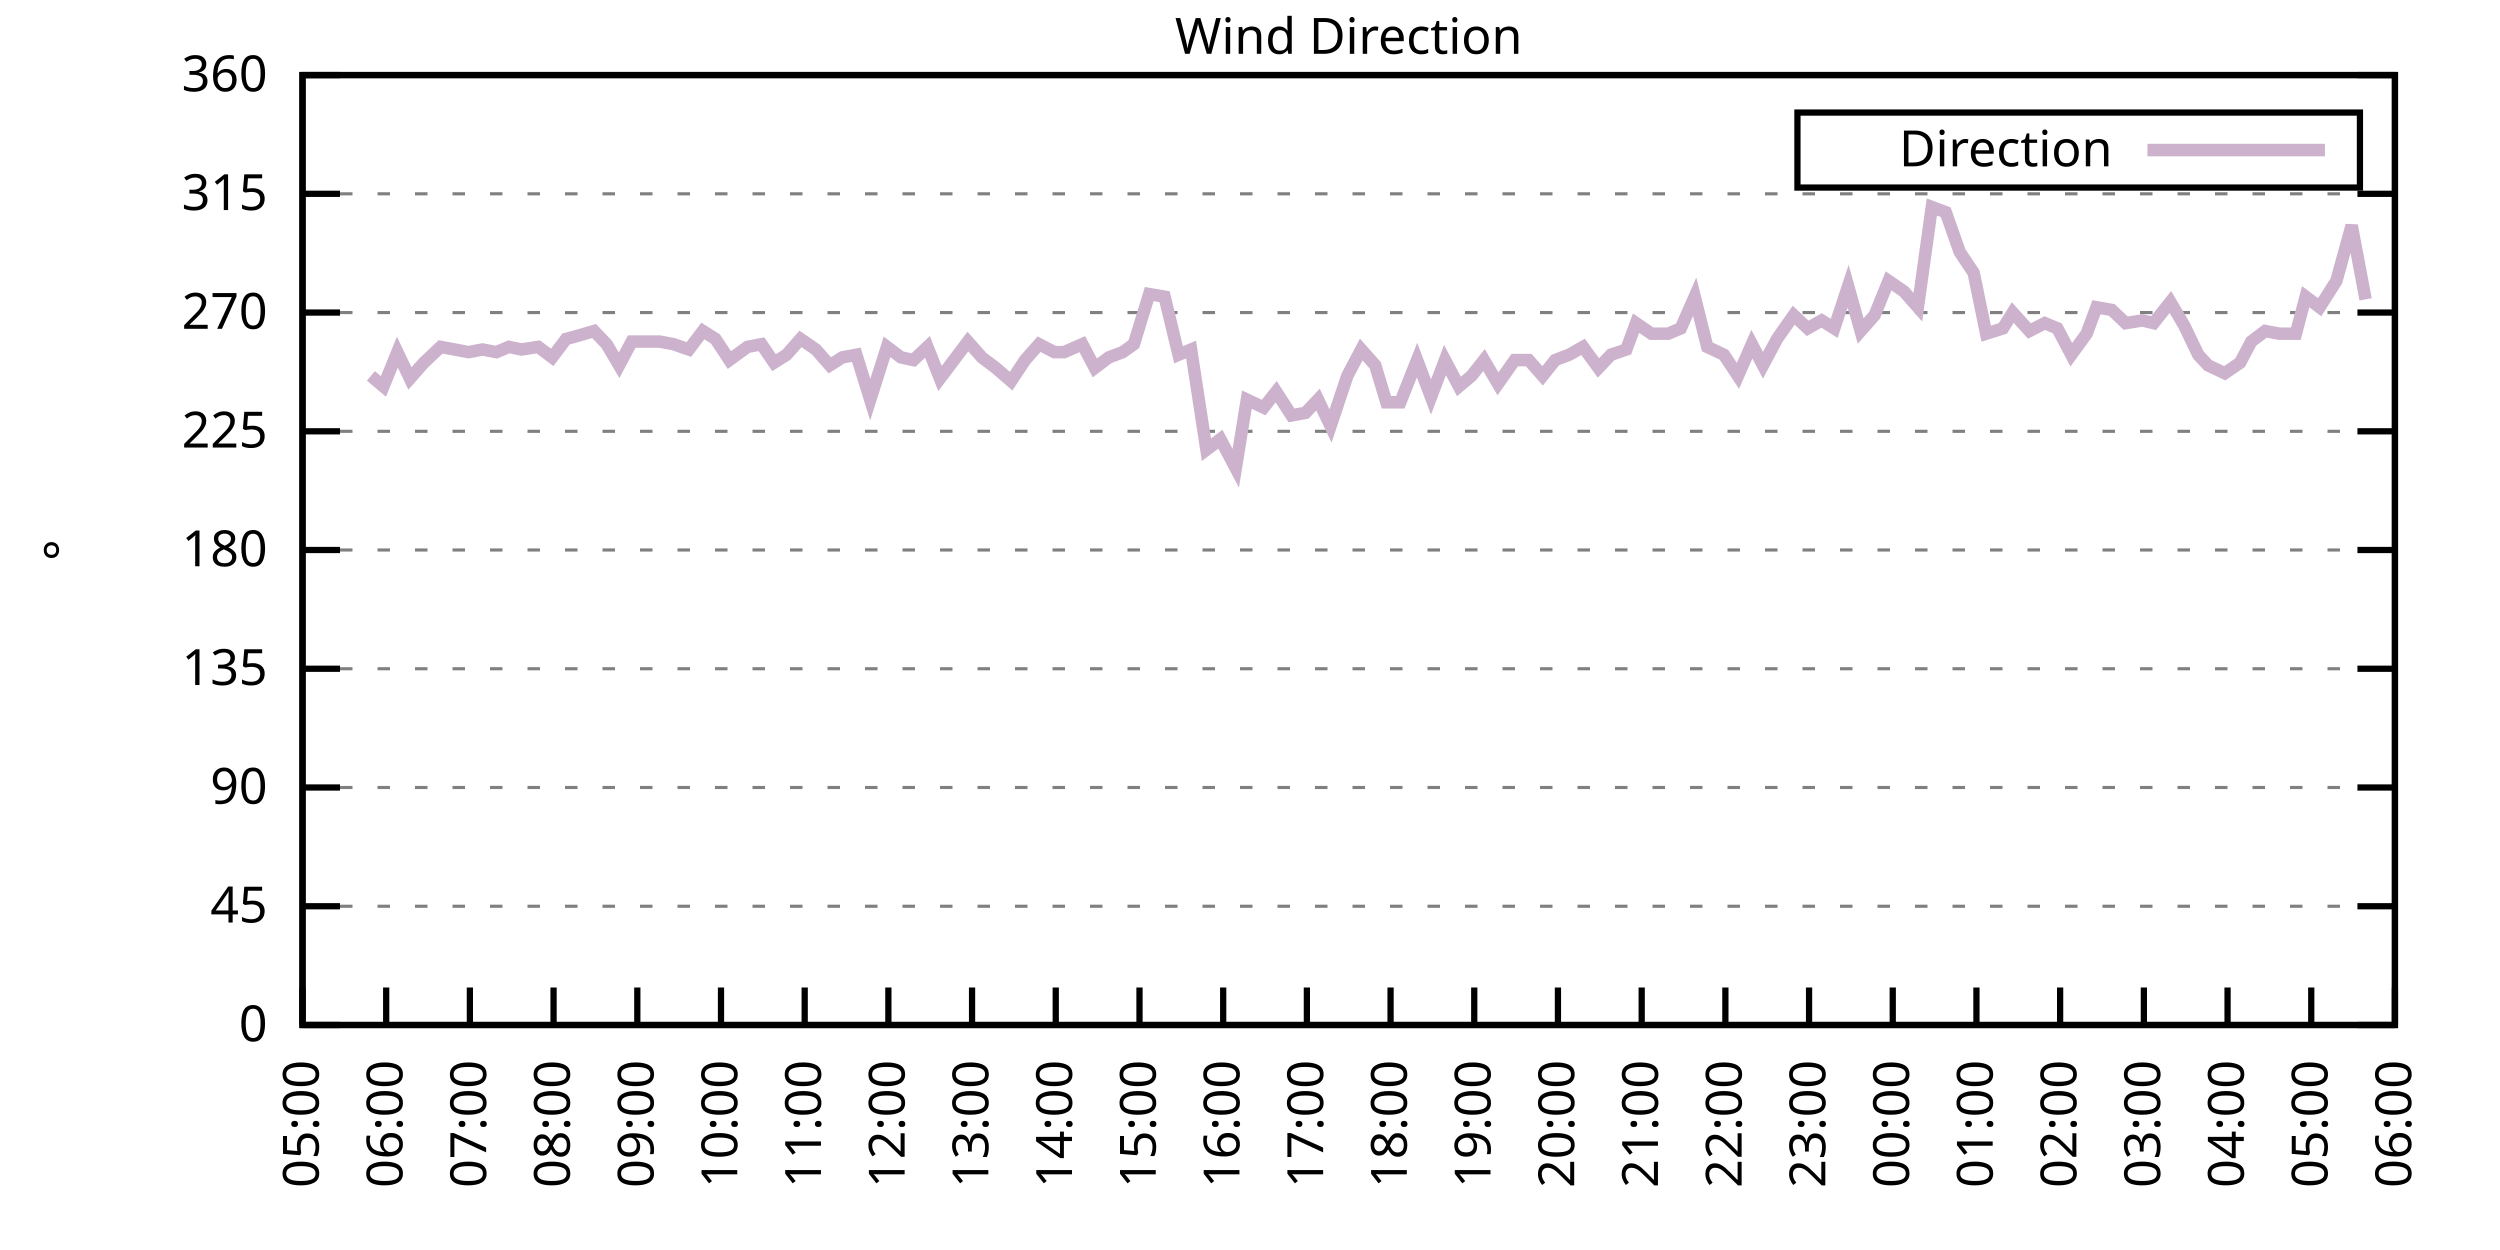
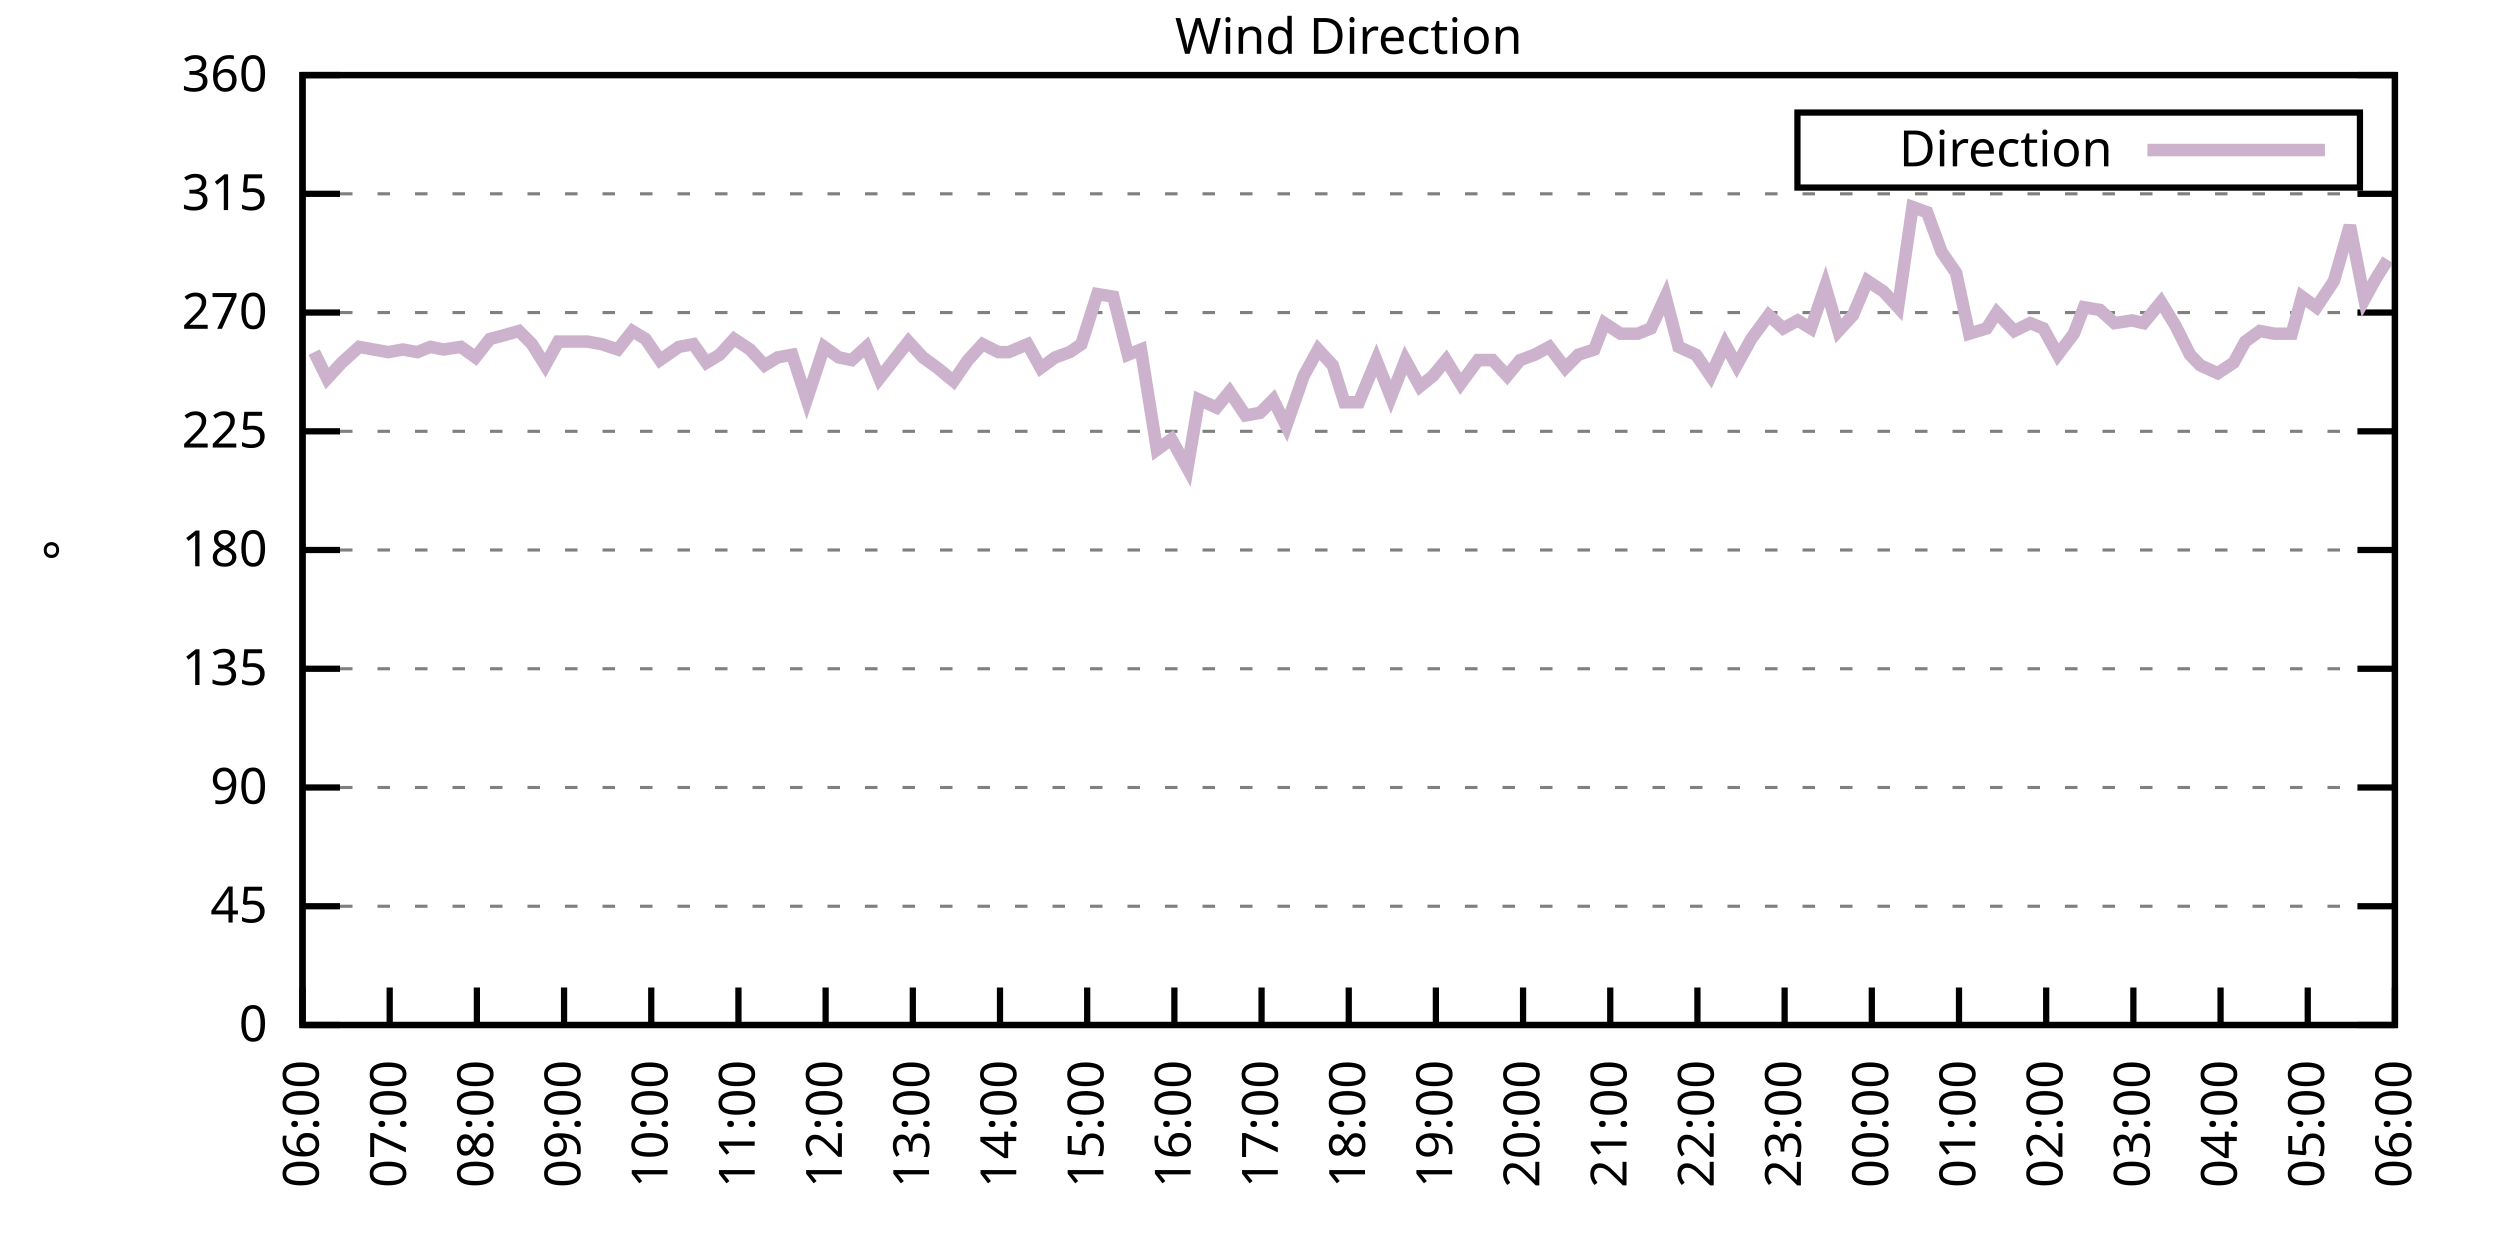
<svg xmlns="http://www.w3.org/2000/svg" xmlns:xlink="http://www.w3.org/1999/xlink" width="400" height="200" viewBox="0 0 400 200">
  <g id="gnuplot_canvas">
    <rect x="0" y="0" width="400" height="200" fill="none" />
    <defs>
      <circle id="gpDot" r="0.5" stroke-width="0.5" stroke="currentColor" />
      <path id="gpPt0" stroke-width="0.333" stroke="currentColor" d="M-1,0 h2 M0,-1 v2" />
      <path id="gpPt1" stroke-width="0.333" stroke="currentColor" d="M-1,-1 L1,1 M1,-1 L-1,1" />
      <path id="gpPt2" stroke-width="0.333" stroke="currentColor" d="M-1,0 L1,0 M0,-1 L0,1 M-1,-1 L1,1 M-1,1 L1,-1" />
      <rect id="gpPt3" stroke-width="0.333" stroke="currentColor" x="-1" y="-1" width="2" height="2" />
      <rect id="gpPt4" stroke-width="0.333" stroke="currentColor" fill="currentColor" x="-1" y="-1" width="2" height="2" />
      <circle id="gpPt5" stroke-width="0.333" stroke="currentColor" cx="0" cy="0" r="1" />
      <use xlink:href="#gpPt5" id="gpPt6" fill="currentColor" stroke="none" />
      <path id="gpPt7" stroke-width="0.333" stroke="currentColor" d="M0,-1.33 L-1.33,0.67 L1.33,0.67 z" />
      <use xlink:href="#gpPt7" id="gpPt8" fill="currentColor" stroke="none" />
      <use xlink:href="#gpPt7" id="gpPt9" stroke="currentColor" transform="rotate(180)" />
      <use xlink:href="#gpPt9" id="gpPt10" fill="currentColor" stroke="none" />
      <use xlink:href="#gpPt3" id="gpPt11" stroke="currentColor" transform="rotate(45)" />
      <use xlink:href="#gpPt11" id="gpPt12" fill="currentColor" stroke="none" />
      <path id="gpPt13" stroke-width="0.333" stroke="currentColor" d="M0,1.330 L1.265,0.411 L0.782,-1.067 L-0.782,-1.076 L-1.265,0.411 z" />
      <use xlink:href="#gpPt13" id="gpPt14" fill="currentColor" stroke="none" />
      <filter id="textbox" filterUnits="objectBoundingBox" x="0" y="0" height="1" width="1">
        <feFlood flood-color="white" flood-opacity="1" result="bgnd" />
        <feComposite in="SourceGraphic" in2="bgnd" operator="atop" />
      </filter>
      <filter id="greybox" filterUnits="objectBoundingBox" x="0" y="0" height="1" width="1">
        <feFlood flood-color="lightgrey" flood-opacity="1" result="grey" />
        <feComposite in="SourceGraphic" in2="grey" operator="atop" />
      </filter>
    </defs>
    <g fill="none" color="white" stroke="currentColor" stroke-width="1.00" stroke-linecap="butt" stroke-linejoin="miter">
</g>
    <g fill="none" color="black" stroke="currentColor" stroke-width="1.00" stroke-linecap="butt" stroke-linejoin="miter">
      <g stroke="none" shape-rendering="crispEdges">
        <polygon fill="rgb(255, 255, 255)" points="48.40,164.00 383.18,164.00 383.18,12.02 48.40,12.02 " />
      </g>
    </g>
    <g fill="none" color="black" stroke="currentColor" stroke-width="1.00" stroke-linecap="butt" stroke-linejoin="miter">
</g>
    <g fill="none" color="black" stroke="black" stroke-width="0.50" stroke-linecap="butt" stroke-linejoin="miter">
</g>
    <g fill="none" color="gray" stroke="currentColor" stroke-width="0.50" stroke-linecap="butt" stroke-linejoin="miter">
      <path stroke="gray" stroke-dasharray="2,4" class="gridline" d="M48.40,164.00 L383.19,164.00  " />
    </g>
    <g fill="none" color="gray" stroke="gray" stroke-width="1.00" stroke-linecap="butt" stroke-linejoin="miter">
</g>
    <g fill="none" color="black" stroke="currentColor" stroke-width="1.00" stroke-linecap="butt" stroke-linejoin="miter">
      <path stroke="black" d="M48.40,164.00 L54.40,164.00 M383.19,164.00 L377.19,164.00  " />
      <g transform="translate(42.80,166.60)" stroke="none" fill="black" font-family="Sans" font-size="8.00" text-anchor="end">
        <text>
          <tspan font-family="Sans"> 0</tspan>
        </text>
      </g>
    </g>
    <g fill="none" color="black" stroke="currentColor" stroke-width="1.00" stroke-linecap="butt" stroke-linejoin="miter">
</g>
    <g fill="none" color="black" stroke="black" stroke-width="0.50" stroke-linecap="butt" stroke-linejoin="miter">
</g>
    <g fill="none" color="gray" stroke="currentColor" stroke-width="0.50" stroke-linecap="butt" stroke-linejoin="miter">
      <path stroke="gray" stroke-dasharray="2,4" class="gridline" d="M48.40,145.00 L383.19,145.00  " />
    </g>
    <g fill="none" color="gray" stroke="gray" stroke-width="1.00" stroke-linecap="butt" stroke-linejoin="miter">
</g>
    <g fill="none" color="black" stroke="currentColor" stroke-width="1.00" stroke-linecap="butt" stroke-linejoin="miter">
      <path stroke="black" d="M48.40,145.00 L54.40,145.00 M383.19,145.00 L377.19,145.00  " />
      <g transform="translate(42.80,147.60)" stroke="none" fill="black" font-family="Sans" font-size="8.00" text-anchor="end">
        <text>
          <tspan font-family="Sans"> 45</tspan>
        </text>
      </g>
    </g>
    <g fill="none" color="black" stroke="currentColor" stroke-width="1.00" stroke-linecap="butt" stroke-linejoin="miter">
</g>
    <g fill="none" color="black" stroke="black" stroke-width="0.50" stroke-linecap="butt" stroke-linejoin="miter">
</g>
    <g fill="none" color="gray" stroke="currentColor" stroke-width="0.50" stroke-linecap="butt" stroke-linejoin="miter">
      <path stroke="gray" stroke-dasharray="2,4" class="gridline" d="M48.40,126.00 L383.19,126.00  " />
    </g>
    <g fill="none" color="gray" stroke="gray" stroke-width="1.00" stroke-linecap="butt" stroke-linejoin="miter">
</g>
    <g fill="none" color="black" stroke="currentColor" stroke-width="1.00" stroke-linecap="butt" stroke-linejoin="miter">
      <path stroke="black" d="M48.40,126.00 L54.40,126.00 M383.19,126.00 L377.19,126.00  " />
      <g transform="translate(42.80,128.60)" stroke="none" fill="black" font-family="Sans" font-size="8.00" text-anchor="end">
        <text>
          <tspan font-family="Sans"> 90</tspan>
        </text>
      </g>
    </g>
    <g fill="none" color="black" stroke="currentColor" stroke-width="1.00" stroke-linecap="butt" stroke-linejoin="miter">
</g>
    <g fill="none" color="black" stroke="black" stroke-width="0.50" stroke-linecap="butt" stroke-linejoin="miter">
</g>
    <g fill="none" color="gray" stroke="currentColor" stroke-width="0.50" stroke-linecap="butt" stroke-linejoin="miter">
      <path stroke="gray" stroke-dasharray="2,4" class="gridline" d="M48.40,107.00 L383.19,107.00  " />
    </g>
    <g fill="none" color="gray" stroke="gray" stroke-width="1.00" stroke-linecap="butt" stroke-linejoin="miter">
</g>
    <g fill="none" color="black" stroke="currentColor" stroke-width="1.00" stroke-linecap="butt" stroke-linejoin="miter">
      <path stroke="black" d="M48.40,107.00 L54.40,107.00 M383.19,107.00 L377.19,107.00  " />
      <g transform="translate(42.80,109.60)" stroke="none" fill="black" font-family="Sans" font-size="8.00" text-anchor="end">
        <text>
          <tspan font-family="Sans"> 135</tspan>
        </text>
      </g>
    </g>
    <g fill="none" color="black" stroke="currentColor" stroke-width="1.00" stroke-linecap="butt" stroke-linejoin="miter">
</g>
    <g fill="none" color="black" stroke="black" stroke-width="0.50" stroke-linecap="butt" stroke-linejoin="miter">
</g>
    <g fill="none" color="gray" stroke="currentColor" stroke-width="0.50" stroke-linecap="butt" stroke-linejoin="miter">
      <path stroke="gray" stroke-dasharray="2,4" class="gridline" d="M48.40,88.00 L383.19,88.00  " />
    </g>
    <g fill="none" color="gray" stroke="gray" stroke-width="1.00" stroke-linecap="butt" stroke-linejoin="miter">
</g>
    <g fill="none" color="black" stroke="currentColor" stroke-width="1.00" stroke-linecap="butt" stroke-linejoin="miter">
      <path stroke="black" d="M48.40,88.00 L54.40,88.00 M383.19,88.00 L377.19,88.00  " />
      <g transform="translate(42.80,90.60)" stroke="none" fill="black" font-family="Sans" font-size="8.00" text-anchor="end">
        <text>
          <tspan font-family="Sans"> 180</tspan>
        </text>
      </g>
    </g>
    <g fill="none" color="black" stroke="currentColor" stroke-width="1.00" stroke-linecap="butt" stroke-linejoin="miter">
</g>
    <g fill="none" color="black" stroke="black" stroke-width="0.50" stroke-linecap="butt" stroke-linejoin="miter">
</g>
    <g fill="none" color="gray" stroke="currentColor" stroke-width="0.50" stroke-linecap="butt" stroke-linejoin="miter">
      <path stroke="gray" stroke-dasharray="2,4" class="gridline" d="M48.40,69.01 L383.19,69.01  " />
    </g>
    <g fill="none" color="gray" stroke="gray" stroke-width="1.00" stroke-linecap="butt" stroke-linejoin="miter">
</g>
    <g fill="none" color="black" stroke="currentColor" stroke-width="1.00" stroke-linecap="butt" stroke-linejoin="miter">
      <path stroke="black" d="M48.40,69.01 L54.40,69.01 M383.19,69.01 L377.19,69.01  " />
      <g transform="translate(42.80,71.61)" stroke="none" fill="black" font-family="Sans" font-size="8.00" text-anchor="end">
        <text>
          <tspan font-family="Sans"> 225</tspan>
        </text>
      </g>
    </g>
    <g fill="none" color="black" stroke="currentColor" stroke-width="1.00" stroke-linecap="butt" stroke-linejoin="miter">
</g>
    <g fill="none" color="black" stroke="black" stroke-width="0.50" stroke-linecap="butt" stroke-linejoin="miter">
</g>
    <g fill="none" color="gray" stroke="currentColor" stroke-width="0.50" stroke-linecap="butt" stroke-linejoin="miter">
      <path stroke="gray" stroke-dasharray="2,4" class="gridline" d="M48.40,50.01 L383.19,50.01  " />
    </g>
    <g fill="none" color="gray" stroke="gray" stroke-width="1.00" stroke-linecap="butt" stroke-linejoin="miter">
</g>
    <g fill="none" color="black" stroke="currentColor" stroke-width="1.00" stroke-linecap="butt" stroke-linejoin="miter">
      <path stroke="black" d="M48.40,50.01 L54.40,50.01 M383.19,50.01 L377.19,50.01  " />
      <g transform="translate(42.80,52.61)" stroke="none" fill="black" font-family="Sans" font-size="8.00" text-anchor="end">
        <text>
          <tspan font-family="Sans"> 270</tspan>
        </text>
      </g>
    </g>
    <g fill="none" color="black" stroke="currentColor" stroke-width="1.00" stroke-linecap="butt" stroke-linejoin="miter">
</g>
    <g fill="none" color="black" stroke="black" stroke-width="0.50" stroke-linecap="butt" stroke-linejoin="miter">
</g>
    <g fill="none" color="gray" stroke="currentColor" stroke-width="0.50" stroke-linecap="butt" stroke-linejoin="miter">
      <path stroke="gray" stroke-dasharray="2,4" class="gridline" d="M48.40,31.01 L383.19,31.01  " />
    </g>
    <g fill="none" color="gray" stroke="gray" stroke-width="1.00" stroke-linecap="butt" stroke-linejoin="miter">
</g>
    <g fill="none" color="black" stroke="currentColor" stroke-width="1.00" stroke-linecap="butt" stroke-linejoin="miter">
      <path stroke="black" d="M48.40,31.01 L54.40,31.01 M383.19,31.01 L377.19,31.01  " />
      <g transform="translate(42.80,33.61)" stroke="none" fill="black" font-family="Sans" font-size="8.00" text-anchor="end">
        <text>
          <tspan font-family="Sans"> 315</tspan>
        </text>
      </g>
    </g>
    <g fill="none" color="black" stroke="currentColor" stroke-width="1.00" stroke-linecap="butt" stroke-linejoin="miter">
</g>
    <g fill="none" color="black" stroke="black" stroke-width="0.50" stroke-linecap="butt" stroke-linejoin="miter">
</g>
    <g fill="none" color="gray" stroke="currentColor" stroke-width="0.50" stroke-linecap="butt" stroke-linejoin="miter">
      <path stroke="gray" stroke-dasharray="2,4" class="gridline" d="M48.40,12.01 L383.19,12.01  " />
    </g>
    <g fill="none" color="gray" stroke="gray" stroke-width="1.00" stroke-linecap="butt" stroke-linejoin="miter">
</g>
    <g fill="none" color="black" stroke="currentColor" stroke-width="1.00" stroke-linecap="butt" stroke-linejoin="miter">
      <path stroke="black" d="M48.40,12.01 L54.40,12.01 M383.19,12.01 L377.19,12.01  " />
      <g transform="translate(42.80,14.61)" stroke="none" fill="black" font-family="Sans" font-size="8.00" text-anchor="end">
        <text>
          <tspan font-family="Sans"> 360</tspan>
        </text>
      </g>
    </g>
    <g fill="none" color="black" stroke="currentColor" stroke-width="1.00" stroke-linecap="butt" stroke-linejoin="miter">
      <path stroke="black" d="M48.40,164.00 L48.40,158.00  " />
      <g transform="translate(51.00,169.60) rotate(270.00)" stroke="none" fill="black" font-family="Sans" font-size="8.00" text-anchor="end">
        <text>
-           <tspan font-family="Sans">05:00</tspan>
-         </text>
-       </g>
-     </g>
-     <g fill="none" color="black" stroke="currentColor" stroke-width="1.00" stroke-linecap="butt" stroke-linejoin="miter">
-       <path stroke="black" d="M61.79,164.00 L61.79,158.00  " />
-       <g transform="translate(64.39,169.60) rotate(270.00)" stroke="none" fill="black" font-family="Sans" font-size="8.00" text-anchor="end">
-         <text>
          <tspan font-family="Sans">06:00</tspan>
        </text>
      </g>
    </g>
    <g fill="none" color="black" stroke="currentColor" stroke-width="1.00" stroke-linecap="butt" stroke-linejoin="miter">
-       <path stroke="black" d="M75.18,164.00 L75.18,158.00  " />
-       <g transform="translate(77.78,169.60) rotate(270.00)" stroke="none" fill="black" font-family="Sans" font-size="8.00" text-anchor="end">
+       <path stroke="black" d="M62.35,164.00 L62.35,158.00  " />
+       <g transform="translate(64.95,169.60) rotate(270.00)" stroke="none" fill="black" font-family="Sans" font-size="8.00" text-anchor="end">
        <text>
          <tspan font-family="Sans">07:00</tspan>
        </text>
      </g>
    </g>
    <g fill="none" color="black" stroke="currentColor" stroke-width="1.00" stroke-linecap="butt" stroke-linejoin="miter">
-       <path stroke="black" d="M88.57,164.00 L88.57,158.00  " />
-       <g transform="translate(91.17,169.60) rotate(270.00)" stroke="none" fill="black" font-family="Sans" font-size="8.00" text-anchor="end">
+       <path stroke="black" d="M76.30,164.00 L76.30,158.00  " />
+       <g transform="translate(78.90,169.60) rotate(270.00)" stroke="none" fill="black" font-family="Sans" font-size="8.00" text-anchor="end">
        <text>
          <tspan font-family="Sans">08:00</tspan>
        </text>
      </g>
    </g>
    <g fill="none" color="black" stroke="currentColor" stroke-width="1.00" stroke-linecap="butt" stroke-linejoin="miter">
-       <path stroke="black" d="M101.97,164.00 L101.97,158.00  " />
-       <g transform="translate(104.57,169.60) rotate(270.00)" stroke="none" fill="black" font-family="Sans" font-size="8.00" text-anchor="end">
+       <path stroke="black" d="M90.25,164.00 L90.25,158.00  " />
+       <g transform="translate(92.85,169.60) rotate(270.00)" stroke="none" fill="black" font-family="Sans" font-size="8.00" text-anchor="end">
        <text>
          <tspan font-family="Sans">09:00</tspan>
        </text>
      </g>
    </g>
    <g fill="none" color="black" stroke="currentColor" stroke-width="1.00" stroke-linecap="butt" stroke-linejoin="miter">
-       <path stroke="black" d="M115.36,164.00 L115.36,158.00  " />
-       <g transform="translate(117.96,169.60) rotate(270.00)" stroke="none" fill="black" font-family="Sans" font-size="8.00" text-anchor="end">
+       <path stroke="black" d="M104.20,164.00 L104.20,158.00  " />
+       <g transform="translate(106.80,169.60) rotate(270.00)" stroke="none" fill="black" font-family="Sans" font-size="8.00" text-anchor="end">
        <text>
          <tspan font-family="Sans">10:00</tspan>
        </text>
      </g>
    </g>
    <g fill="none" color="black" stroke="currentColor" stroke-width="1.00" stroke-linecap="butt" stroke-linejoin="miter">
-       <path stroke="black" d="M128.75,164.00 L128.75,158.00  " />
-       <g transform="translate(131.35,169.60) rotate(270.00)" stroke="none" fill="black" font-family="Sans" font-size="8.00" text-anchor="end">
+       <path stroke="black" d="M118.15,164.00 L118.15,158.00  " />
+       <g transform="translate(120.75,169.60) rotate(270.00)" stroke="none" fill="black" font-family="Sans" font-size="8.00" text-anchor="end">
        <text>
          <tspan font-family="Sans">11:00</tspan>
        </text>
      </g>
    </g>
    <g fill="none" color="black" stroke="currentColor" stroke-width="1.00" stroke-linecap="butt" stroke-linejoin="miter">
-       <path stroke="black" d="M142.14,164.00 L142.14,158.00  " />
-       <g transform="translate(144.74,169.60) rotate(270.00)" stroke="none" fill="black" font-family="Sans" font-size="8.00" text-anchor="end">
+       <path stroke="black" d="M132.10,164.00 L132.10,158.00  " />
+       <g transform="translate(134.70,169.60) rotate(270.00)" stroke="none" fill="black" font-family="Sans" font-size="8.00" text-anchor="end">
        <text>
          <tspan font-family="Sans">12:00</tspan>
        </text>
      </g>
    </g>
    <g fill="none" color="black" stroke="currentColor" stroke-width="1.00" stroke-linecap="butt" stroke-linejoin="miter">
-       <path stroke="black" d="M155.53,164.00 L155.53,158.00  " />
-       <g transform="translate(158.13,169.60) rotate(270.00)" stroke="none" fill="black" font-family="Sans" font-size="8.00" text-anchor="end">
+       <path stroke="black" d="M146.05,164.00 L146.05,158.00  " />
+       <g transform="translate(148.65,169.60) rotate(270.00)" stroke="none" fill="black" font-family="Sans" font-size="8.00" text-anchor="end">
        <text>
          <tspan font-family="Sans">13:00</tspan>
        </text>
      </g>
    </g>
    <g fill="none" color="black" stroke="currentColor" stroke-width="1.00" stroke-linecap="butt" stroke-linejoin="miter">
-       <path stroke="black" d="M168.92,164.00 L168.92,158.00  " />
-       <g transform="translate(171.52,169.60) rotate(270.00)" stroke="none" fill="black" font-family="Sans" font-size="8.00" text-anchor="end">
+       <path stroke="black" d="M160.00,164.00 L160.00,158.00  " />
+       <g transform="translate(162.60,169.60) rotate(270.00)" stroke="none" fill="black" font-family="Sans" font-size="8.00" text-anchor="end">
        <text>
          <tspan font-family="Sans">14:00</tspan>
        </text>
      </g>
    </g>
    <g fill="none" color="black" stroke="currentColor" stroke-width="1.00" stroke-linecap="butt" stroke-linejoin="miter">
-       <path stroke="black" d="M182.32,164.00 L182.32,158.00  " />
-       <g transform="translate(184.92,169.60) rotate(270.00)" stroke="none" fill="black" font-family="Sans" font-size="8.00" text-anchor="end">
+       <path stroke="black" d="M173.95,164.00 L173.95,158.00  " />
+       <g transform="translate(176.55,169.60) rotate(270.00)" stroke="none" fill="black" font-family="Sans" font-size="8.00" text-anchor="end">
        <text>
          <tspan font-family="Sans">15:00</tspan>
        </text>
      </g>
    </g>
    <g fill="none" color="black" stroke="currentColor" stroke-width="1.00" stroke-linecap="butt" stroke-linejoin="miter">
-       <path stroke="black" d="M195.71,164.00 L195.71,158.00  " />
-       <g transform="translate(198.31,169.60) rotate(270.00)" stroke="none" fill="black" font-family="Sans" font-size="8.00" text-anchor="end">
+       <path stroke="black" d="M187.90,164.00 L187.90,158.00  " />
+       <g transform="translate(190.50,169.60) rotate(270.00)" stroke="none" fill="black" font-family="Sans" font-size="8.00" text-anchor="end">
        <text>
          <tspan font-family="Sans">16:00</tspan>
        </text>
      </g>
    </g>
    <g fill="none" color="black" stroke="currentColor" stroke-width="1.00" stroke-linecap="butt" stroke-linejoin="miter">
-       <path stroke="black" d="M209.10,164.00 L209.10,158.00  " />
-       <g transform="translate(211.70,169.60) rotate(270.00)" stroke="none" fill="black" font-family="Sans" font-size="8.00" text-anchor="end">
+       <path stroke="black" d="M201.85,164.00 L201.85,158.00  " />
+       <g transform="translate(204.45,169.60) rotate(270.00)" stroke="none" fill="black" font-family="Sans" font-size="8.00" text-anchor="end">
        <text>
          <tspan font-family="Sans">17:00</tspan>
        </text>
      </g>
    </g>
    <g fill="none" color="black" stroke="currentColor" stroke-width="1.00" stroke-linecap="butt" stroke-linejoin="miter">
-       <path stroke="black" d="M222.49,164.00 L222.49,158.00  " />
-       <g transform="translate(225.09,169.60) rotate(270.00)" stroke="none" fill="black" font-family="Sans" font-size="8.00" text-anchor="end">
+       <path stroke="black" d="M215.80,164.00 L215.80,158.00  " />
+       <g transform="translate(218.40,169.60) rotate(270.00)" stroke="none" fill="black" font-family="Sans" font-size="8.00" text-anchor="end">
        <text>
          <tspan font-family="Sans">18:00</tspan>
        </text>
      </g>
    </g>
    <g fill="none" color="black" stroke="currentColor" stroke-width="1.00" stroke-linecap="butt" stroke-linejoin="miter">
-       <path stroke="black" d="M235.88,164.00 L235.88,158.00  " />
-       <g transform="translate(238.48,169.60) rotate(270.00)" stroke="none" fill="black" font-family="Sans" font-size="8.00" text-anchor="end">
+       <path stroke="black" d="M229.74,164.00 L229.74,158.00  " />
+       <g transform="translate(232.34,169.60) rotate(270.00)" stroke="none" fill="black" font-family="Sans" font-size="8.00" text-anchor="end">
        <text>
          <tspan font-family="Sans">19:00</tspan>
        </text>
      </g>
    </g>
    <g fill="none" color="black" stroke="currentColor" stroke-width="1.00" stroke-linecap="butt" stroke-linejoin="miter">
-       <path stroke="black" d="M249.27,164.00 L249.27,158.00  " />
-       <g transform="translate(251.87,169.60) rotate(270.00)" stroke="none" fill="black" font-family="Sans" font-size="8.00" text-anchor="end">
+       <path stroke="black" d="M243.69,164.00 L243.69,158.00  " />
+       <g transform="translate(246.29,169.60) rotate(270.00)" stroke="none" fill="black" font-family="Sans" font-size="8.00" text-anchor="end">
        <text>
          <tspan font-family="Sans">20:00</tspan>
        </text>
      </g>
    </g>
    <g fill="none" color="black" stroke="currentColor" stroke-width="1.00" stroke-linecap="butt" stroke-linejoin="miter">
-       <path stroke="black" d="M262.67,164.00 L262.67,158.00  " />
-       <g transform="translate(265.27,169.60) rotate(270.00)" stroke="none" fill="black" font-family="Sans" font-size="8.00" text-anchor="end">
+       <path stroke="black" d="M257.64,164.00 L257.64,158.00  " />
+       <g transform="translate(260.24,169.60) rotate(270.00)" stroke="none" fill="black" font-family="Sans" font-size="8.00" text-anchor="end">
        <text>
          <tspan font-family="Sans">21:00</tspan>
        </text>
      </g>
    </g>
    <g fill="none" color="black" stroke="currentColor" stroke-width="1.00" stroke-linecap="butt" stroke-linejoin="miter">
-       <path stroke="black" d="M276.06,164.00 L276.06,158.00  " />
-       <g transform="translate(278.66,169.60) rotate(270.00)" stroke="none" fill="black" font-family="Sans" font-size="8.00" text-anchor="end">
+       <path stroke="black" d="M271.59,164.00 L271.59,158.00  " />
+       <g transform="translate(274.19,169.60) rotate(270.00)" stroke="none" fill="black" font-family="Sans" font-size="8.00" text-anchor="end">
        <text>
          <tspan font-family="Sans">22:00</tspan>
        </text>
      </g>
    </g>
    <g fill="none" color="black" stroke="currentColor" stroke-width="1.00" stroke-linecap="butt" stroke-linejoin="miter">
-       <path stroke="black" d="M289.45,164.00 L289.45,158.00  " />
-       <g transform="translate(292.05,169.60) rotate(270.00)" stroke="none" fill="black" font-family="Sans" font-size="8.00" text-anchor="end">
+       <path stroke="black" d="M285.54,164.00 L285.54,158.00  " />
+       <g transform="translate(288.14,169.60) rotate(270.00)" stroke="none" fill="black" font-family="Sans" font-size="8.00" text-anchor="end">
        <text>
          <tspan font-family="Sans">23:00</tspan>
        </text>
      </g>
    </g>
    <g fill="none" color="black" stroke="currentColor" stroke-width="1.00" stroke-linecap="butt" stroke-linejoin="miter">
-       <path stroke="black" d="M302.84,164.00 L302.84,158.00  " />
-       <g transform="translate(305.44,169.60) rotate(270.00)" stroke="none" fill="black" font-family="Sans" font-size="8.00" text-anchor="end">
+       <path stroke="black" d="M299.49,164.00 L299.49,158.00  " />
+       <g transform="translate(302.09,169.60) rotate(270.00)" stroke="none" fill="black" font-family="Sans" font-size="8.00" text-anchor="end">
        <text>
          <tspan font-family="Sans">00:00</tspan>
        </text>
      </g>
    </g>
    <g fill="none" color="black" stroke="currentColor" stroke-width="1.00" stroke-linecap="butt" stroke-linejoin="miter">
-       <path stroke="black" d="M316.23,164.00 L316.23,158.00  " />
-       <g transform="translate(318.83,169.60) rotate(270.00)" stroke="none" fill="black" font-family="Sans" font-size="8.00" text-anchor="end">
+       <path stroke="black" d="M313.44,164.00 L313.44,158.00  " />
+       <g transform="translate(316.04,169.60) rotate(270.00)" stroke="none" fill="black" font-family="Sans" font-size="8.00" text-anchor="end">
        <text>
          <tspan font-family="Sans">01:00</tspan>
        </text>
      </g>
    </g>
    <g fill="none" color="black" stroke="currentColor" stroke-width="1.00" stroke-linecap="butt" stroke-linejoin="miter">
-       <path stroke="black" d="M329.62,164.00 L329.62,158.00  " />
-       <g transform="translate(332.22,169.60) rotate(270.00)" stroke="none" fill="black" font-family="Sans" font-size="8.00" text-anchor="end">
+       <path stroke="black" d="M327.39,164.00 L327.39,158.00  " />
+       <g transform="translate(329.99,169.60) rotate(270.00)" stroke="none" fill="black" font-family="Sans" font-size="8.00" text-anchor="end">
        <text>
          <tspan font-family="Sans">02:00</tspan>
        </text>
      </g>
    </g>
    <g fill="none" color="black" stroke="currentColor" stroke-width="1.00" stroke-linecap="butt" stroke-linejoin="miter">
-       <path stroke="black" d="M343.02,164.00 L343.02,158.00  " />
-       <g transform="translate(345.62,169.60) rotate(270.00)" stroke="none" fill="black" font-family="Sans" font-size="8.00" text-anchor="end">
+       <path stroke="black" d="M341.34,164.00 L341.34,158.00  " />
+       <g transform="translate(343.94,169.60) rotate(270.00)" stroke="none" fill="black" font-family="Sans" font-size="8.00" text-anchor="end">
        <text>
          <tspan font-family="Sans">03:00</tspan>
        </text>
      </g>
    </g>
    <g fill="none" color="black" stroke="currentColor" stroke-width="1.00" stroke-linecap="butt" stroke-linejoin="miter">
-       <path stroke="black" d="M356.41,164.00 L356.41,158.00  " />
-       <g transform="translate(359.01,169.60) rotate(270.00)" stroke="none" fill="black" font-family="Sans" font-size="8.00" text-anchor="end">
+       <path stroke="black" d="M355.29,164.00 L355.29,158.00  " />
+       <g transform="translate(357.89,169.60) rotate(270.00)" stroke="none" fill="black" font-family="Sans" font-size="8.00" text-anchor="end">
        <text>
          <tspan font-family="Sans">04:00</tspan>
        </text>
      </g>
    </g>
    <g fill="none" color="black" stroke="currentColor" stroke-width="1.00" stroke-linecap="butt" stroke-linejoin="miter">
-       <path stroke="black" d="M369.80,164.00 L369.80,158.00  " />
-       <g transform="translate(372.40,169.60) rotate(270.00)" stroke="none" fill="black" font-family="Sans" font-size="8.00" text-anchor="end">
+       <path stroke="black" d="M369.24,164.00 L369.24,158.00  " />
+       <g transform="translate(371.84,169.60) rotate(270.00)" stroke="none" fill="black" font-family="Sans" font-size="8.00" text-anchor="end">
        <text>
          <tspan font-family="Sans">05:00</tspan>
        </text>
      </g>
    </g>
    <g fill="none" color="black" stroke="currentColor" stroke-width="1.00" stroke-linecap="butt" stroke-linejoin="miter">
      <path stroke="black" d="M383.19,164.00 L383.19,158.00  " />
      <g transform="translate(385.79,169.60) rotate(270.00)" stroke="none" fill="black" font-family="Sans" font-size="8.00" text-anchor="end">
        <text>
          <tspan font-family="Sans">06:00</tspan>
        </text>
      </g>
    </g>
    <g fill="none" color="black" stroke="currentColor" stroke-width="1.00" stroke-linecap="butt" stroke-linejoin="miter">
</g>
    <g fill="none" color="black" stroke="currentColor" stroke-width="1.00" stroke-linecap="butt" stroke-linejoin="miter">
      <path stroke="black" d="M48.40,12.01 L48.40,164.00 L383.19,164.00 L383.19,12.01 L48.40,12.01 Z  " />
    </g>
    <g fill="none" color="black" stroke="currentColor" stroke-width="1.00" stroke-linecap="butt" stroke-linejoin="miter">
</g>
    <g fill="none" color="black" stroke="currentColor" stroke-width="1.00" stroke-linecap="butt" stroke-linejoin="miter">
      <path stroke="black" d="M287.59,30.01 L287.59,18.01 L377.59,18.01 L377.59,30.01 L287.59,30.01 Z  " />
    </g>
    <g id="Wind_direction_plot_1">
      <g fill="none" color="white" stroke="black" stroke-width="2.00" stroke-linecap="butt" stroke-linejoin="miter">
</g>
      <g fill="none" color="black" stroke="currentColor" stroke-width="2.00" stroke-linecap="butt" stroke-linejoin="miter">
        <g transform="translate(337.99,26.61)" stroke="none" fill="black" font-family="Sans" font-size="8.00" text-anchor="end">
          <text>
            <tspan font-family="Sans">Direction</tspan>
          </text>
        </g>
      </g>
      <g fill="none" color="black" stroke="currentColor" stroke-width="2.00" stroke-linecap="butt" stroke-linejoin="miter">
-         <path stroke="rgb(204, 178, 204)" d="M343.59,24.01 L371.99,24.01 M59.34,60.14 L61.35,61.83 L63.58,56.34 L65.59,60.56 L67.82,58.03 L70.50,55.50   L72.73,55.92 L74.96,56.34 L77.19,55.92 L79.42,56.34 L81.43,55.50 L83.44,55.92 L86.12,55.50 L88.35,57.18   L90.58,54.23 L92.15,53.81 L95.05,52.96 L97.06,55.07 L99.06,58.45 L101.07,54.65 L103.31,54.65 L105.54,54.65   L107.77,55.07 L110.22,55.92 L112.46,52.96 L114.47,54.23 L116.70,57.61 L119.60,55.50 L121.83,55.07 L123.84,58.03   L125.85,56.76 L128.08,54.23 L130.54,55.92 L132.77,58.45 L134.78,57.18 L137.01,56.76 L139.24,63.94 L141.92,55.50   L144.15,57.18 L146.16,57.61 L148.39,55.50 L150.40,60.56 L152.63,57.61 L154.86,54.65 L157.10,57.18 L159.33,58.87   L161.78,60.98 L164.01,57.61 L166.25,55.07 L168.70,56.34 L170.26,56.34 L173.17,55.07 L175.17,58.87 L177.41,57.18   L179.64,56.34 L181.42,55.07 L183.88,47.05 L186.33,47.47 L188.57,56.76 L190.57,55.92 L193.03,71.96 L195.26,70.27   L197.72,74.92 L199.50,63.94 L202.18,65.21 L204.19,62.67 L206.64,66.47 L208.88,66.05 L210.88,63.94 L212.89,68.16   L215.57,60.14 L217.80,55.92 L220.04,58.45 L221.82,64.36 L224.05,64.36 L226.73,57.61 L228.96,63.52 L231.20,57.61   L233.43,61.83 L235.44,60.14 L237.44,57.61 L239.68,61.41 L242.36,57.61 L244.59,57.61 L246.82,60.14 L248.83,57.61   L251.06,56.76 L253.29,55.50 L255.75,58.87 L257.76,56.76 L260.21,55.92 L261.77,51.70 L264.23,53.39 L266.91,53.39   L268.92,52.54 L271.15,47.47 L273.16,55.50 L275.83,56.76 L278.07,60.14 L280.30,55.07 L282.08,58.45 L284.32,54.23   L286.99,50.43 L289.23,52.54 L291.46,51.27 L293.47,52.54 L295.70,45.79 L297.71,52.96 L299.94,50.43 L302.17,44.94   L304.63,46.63 L306.86,49.16 L309.09,33.12 L311.32,33.96 L313.55,40.30 L315.79,43.67 L317.79,53.39 L320.47,52.54   L322.04,50.01 L324.71,52.96 L327.17,51.70 L329.18,52.54 L331.41,56.76 L333.86,53.39 L335.43,49.16 L337.88,49.59   L340.11,51.70 L342.79,51.27 L344.58,51.70 L347.26,48.32 L349.49,52.12 L351.72,56.76 L353.28,58.45 L355.96,59.72   L358.42,58.03 L360.20,54.65 L362.43,52.96 L364.66,53.39 L367.34,53.39 L368.91,47.47 L371.14,49.16 L373.82,44.94   L376.27,36.08 L378.50,47.90  " />
+         <path stroke="rgb(204, 178, 204)" d="M343.59,24.01 L371.99,24.01 M50.26,56.34 L52.35,60.56 L54.68,58.03 L57.47,55.50 L59.79,55.92 L62.12,56.34   L64.44,55.92 L66.77,56.34 L68.86,55.50 L70.95,55.92 L73.74,55.50 L76.07,57.18 L78.39,54.23 L80.02,53.81   L83.04,52.96 L85.13,55.07 L87.23,58.45 L89.32,54.65 L91.64,54.65 L93.97,54.65 L96.29,55.07 L98.85,55.92   L101.18,52.96 L103.27,54.23 L105.59,57.61 L108.62,55.50 L110.94,55.07 L113.03,58.03 L115.13,56.76 L117.45,54.23   L120.01,55.92 L122.33,58.45 L124.43,57.18 L126.75,56.76 L129.08,63.94 L131.87,55.50 L134.19,57.18 L136.28,57.61   L138.61,55.50 L140.70,60.56 L143.02,57.61 L145.35,54.65 L147.67,57.18 L150.00,58.87 L152.56,60.98 L154.88,57.61   L157.21,55.07 L159.76,56.34 L161.39,56.34 L164.41,55.07 L166.51,58.87 L168.83,57.18 L171.16,56.34 L173.02,55.07   L175.57,47.05 L178.13,47.47 L180.46,56.76 L182.55,55.92 L185.11,71.96 L187.43,70.27 L189.99,74.92 L191.85,63.94   L194.64,65.21 L196.73,62.67 L199.29,66.47 L201.61,66.05 L203.71,63.94 L205.80,68.16 L208.59,60.14 L210.91,55.92   L213.24,58.45 L215.10,64.36 L217.42,64.36 L220.21,57.61 L222.54,63.52 L224.86,57.61 L227.19,61.83 L229.28,60.14   L231.37,57.61 L233.70,61.41 L236.49,57.61 L238.81,57.61 L241.14,60.14 L243.23,57.61 L245.55,56.76 L247.88,55.50   L250.44,58.87 L252.53,56.76 L255.09,55.92 L256.71,51.70 L259.27,53.39 L262.06,53.39 L264.15,52.54 L266.48,47.47   L268.57,55.50 L271.36,56.76 L273.69,60.14 L276.01,55.07 L277.87,58.45 L280.20,54.23 L282.99,50.43 L285.31,52.54   L287.64,51.27 L289.73,52.54 L292.05,45.79 L294.15,52.96 L296.47,50.43 L298.80,44.94 L301.35,46.63 L303.68,49.16   L306.00,33.12 L308.33,33.96 L310.65,40.30 L312.98,43.67 L315.07,53.39 L317.86,52.54 L319.49,50.01 L322.28,52.96   L324.83,51.70 L326.93,52.54 L329.25,56.76 L331.81,53.39 L333.44,49.16 L335.99,49.59 L338.32,51.70 L341.11,51.27   L342.97,51.70 L345.76,48.32 L348.08,52.12 L350.41,56.76 L352.04,58.45 L354.83,59.72 L357.38,58.03 L359.24,54.65   L361.57,52.96 L363.89,53.39 L366.68,53.39 L368.31,47.47 L370.64,49.16 L373.43,44.94 L375.98,36.08 L378.31,47.90   L380.17,44.52 L382.03,41.56  " />
      </g>
    </g>
    <g fill="none" color="black" stroke="currentColor" stroke-width="2.00" stroke-linecap="butt" stroke-linejoin="miter">
</g>
    <g fill="none" color="black" stroke="black" stroke-width="1.00" stroke-linecap="butt" stroke-linejoin="miter">
</g>
    <g fill="none" color="black" stroke="currentColor" stroke-width="1.00" stroke-linecap="butt" stroke-linejoin="miter">
      <path stroke="black" d="M48.40,12.01 L48.40,164.00 L383.19,164.00 L383.19,12.01 L48.40,12.01 Z  " />
      <g transform="translate(12.80,88.01) rotate(270.00)" stroke="none" fill="black" font-family="Sans" font-size="8.00" text-anchor="middle">
        <text>
          <tspan font-family="Sans">°</tspan>
        </text>
      </g>
    </g>
    <g fill="none" color="black" stroke="currentColor" stroke-width="1.00" stroke-linecap="butt" stroke-linejoin="miter">
</g>
    <g fill="none" color="black" stroke="currentColor" stroke-width="1.00" stroke-linecap="butt" stroke-linejoin="miter">
      <g transform="translate(215.79,8.61)" stroke="none" fill="black" font-family="Sans" font-size="8.00" text-anchor="middle">
        <text>
          <tspan font-family="Sans">Wind Direction</tspan>
        </text>
      </g>
    </g>
    <g fill="none" color="black" stroke="currentColor" stroke-width="1.00" stroke-linecap="butt" stroke-linejoin="miter">
</g>
  </g>
</svg>
